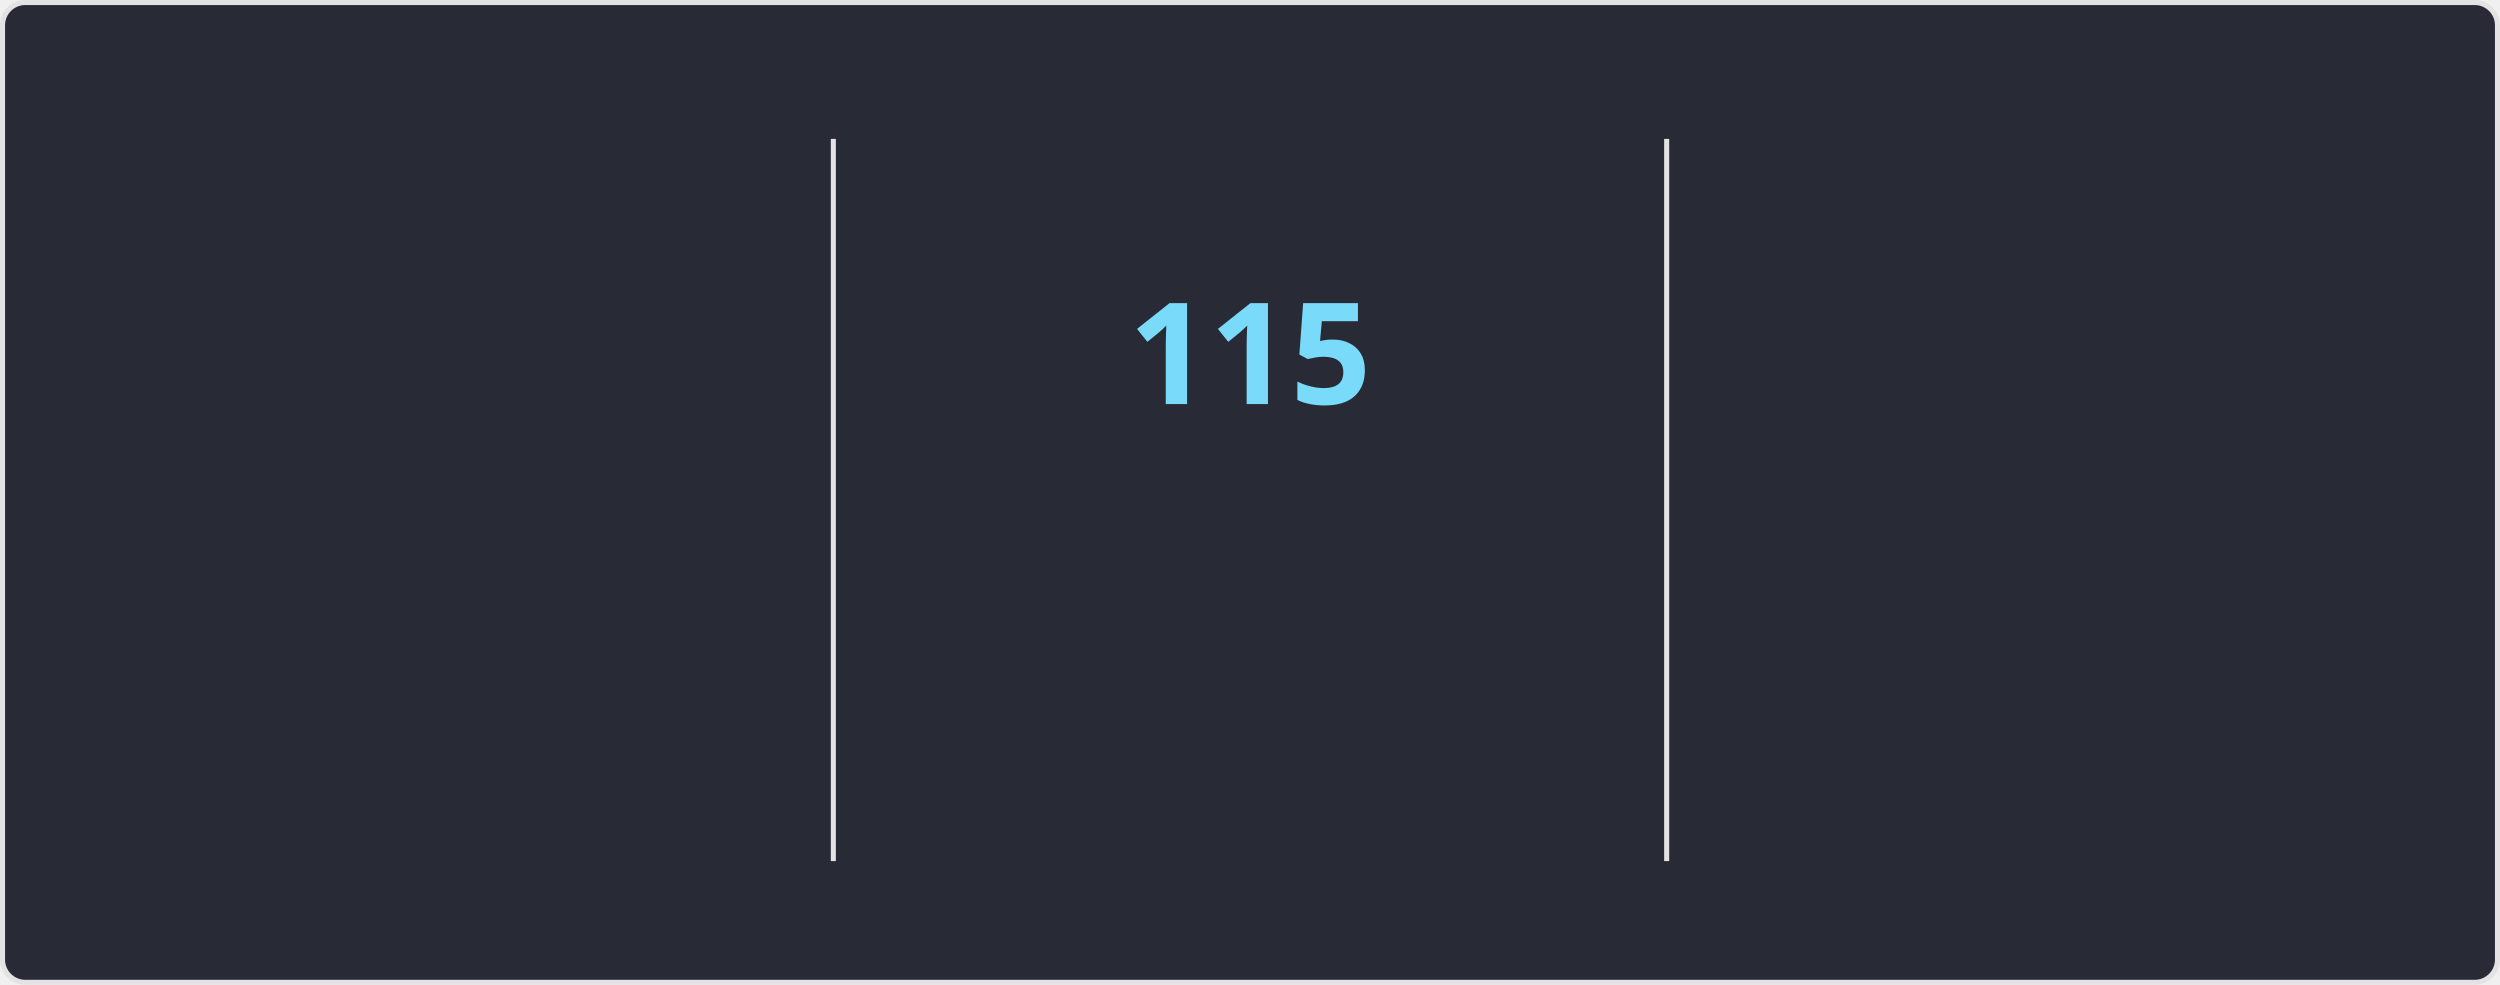
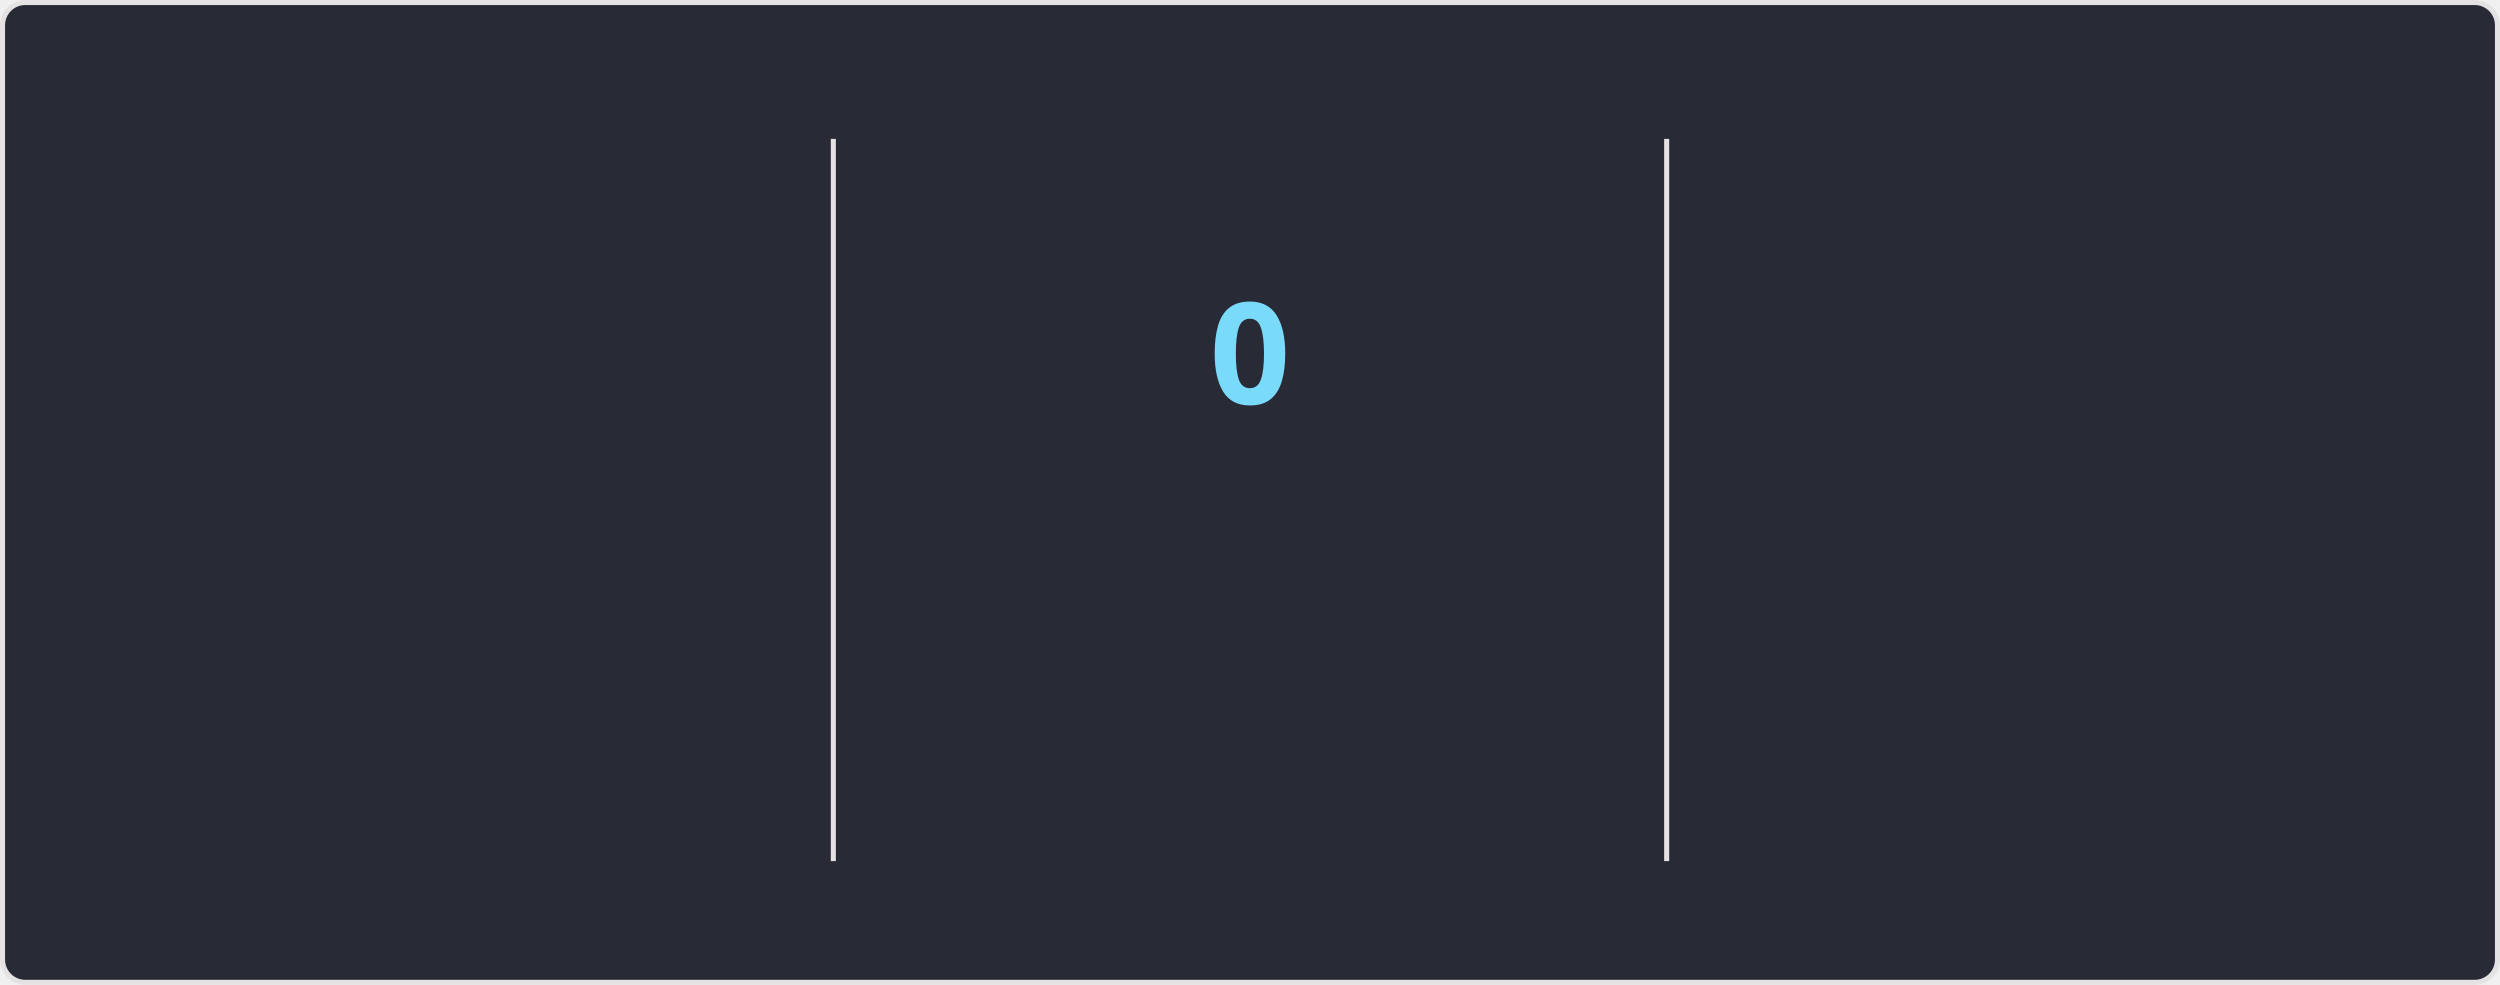
<svg xmlns="http://www.w3.org/2000/svg" style="isolation: isolate" viewBox="0 0 495 195" width="495px" height="195px" direction="ltr">
  <style>
    @keyframes currstreak {
      0% { font-size: 3px; opacity: 0.2; }
      80% { font-size: 34px; opacity: 1; }
      100% { font-size: 28px; opacity: 1; }
    }
    @keyframes fadein {
      0% { opacity: 0; }
      100% { opacity: 1; }
    }
    .big-number {
      font-family: "Segoe UI", Ubuntu, sans-serif;
      font-weight: 700;
      font-size: 28px;
      fill: #ff6e96;
    }
    .label {
      font-family: "Segoe UI", Ubuntu, sans-serif;
      font-weight: 400;
      font-size: 14px;
      fill: #ff6e96;
    }
    .range-text {
      font-family: "Segoe UI", Ubuntu, sans-serif;
      font-weight: 400;
      font-size: 12px;
      fill: #f8f8f2;
    }
    .current-streak-num {
      font-family: "Segoe UI", Ubuntu, sans-serif;
      font-weight: 700;
      font-size: 28px;
      fill: #79dafa;
    }</style>
  <defs>
    <clipPath id="outer_rectangle">
      <rect width="495" height="195" rx="4.5" />
    </clipPath>
    <mask id="mask_out_ring_behind_fire">
      <rect width="495" height="195" fill="white" />
      <ellipse id="mask-ellipse" cx="247.5" cy="32" rx="13" ry="18" fill="black" />
    </mask>
  </defs>
  <g clip-path="url(#outer_rectangle)">
    <g style="isolation: isolate">
      <rect fill="#282a36" rx="4.5" x="0.5" y="0.5" width="494" height="194" stroke="#e4e2e2" />
    </g>
    <g style="isolation: isolate">
      <line x1="165" y1="28" x2="165" y2="170" vector-effect="non-scaling-stroke" stroke-width="1" stroke="#e4e2e2" stroke-linejoin="miter" stroke-linecap="square" stroke-miterlimit="3" />
      <line x1="330" y1="28" x2="330" y2="170" vector-effect="non-scaling-stroke" stroke-width="1" stroke="#e4e2e2" stroke-linejoin="miter" stroke-linecap="square" stroke-miterlimit="3" />
    </g>
    <g style="isolation: isolate">
      <g transform="translate(82.5, 48)">
        <text x="0" y="32" stroke-width="0" text-anchor="middle" class="big-number" style="opacity: 0; animation: fadein 0.5s linear forwards 0.6s">
            7.3K
          </text>
      </g>
      <g transform="translate(82.5, 84)">
        <text x="0" y="32" stroke-width="0" text-anchor="middle" class="label" style="opacity: 0; animation: fadein 0.5s linear forwards 0.7s">
            Total Contributions
          </text>
      </g>
      <g transform="translate(82.5, 114)">
        <text x="0" y="32" stroke-width="0" text-anchor="middle" class="range-text" style="opacity: 0; animation: fadein 0.5s linear forwards 0.8s">
            Nov 2 - Present
          </text>
      </g>
    </g>
    <g style="isolation: isolate">
      <g mask="url(#mask_out_ring_behind_fire)">
        <circle cx="247.5" cy="71" r="40" fill="none" stroke="#ff6e96" stroke-width="5" style="opacity: 0; animation: fadein 0.5s linear forwards 0.4s" />
      </g>
      <g transform="translate(247.5, 19.5)" stroke-opacity="0" style="opacity: 0; animation: fadein 0.5s linear forwards 0.6s">
        <path d="M -12 -0.5 L 15 -0.5 L 15 23.5 L -12 23.5 L -12 -0.5 Z" fill="none" />
        <path d="M 1.5 0.67 C 1.5 0.67 2.24 3.32 2.24 5.47 C 2.24 7.53 0.89 9.2 -1.17 9.2 C -3.23 9.2 -4.79 7.53 -4.79 5.47 L -4.76 5.11 C -6.78 7.51 -8 10.62 -8 13.99 C -8 18.41 -4.42 22 0 22 C 4.42 22 8 18.41 8 13.99 C 8 8.6 5.41 3.79 1.5 0.67 Z M -0.29 19 C -2.07 19 -3.51 17.6 -3.51 15.86 C -3.51 14.24 -2.46 13.1 -0.7 12.74 C 1.07 12.38 2.9 11.53 3.92 10.16 C 4.31 11.45 4.51 12.81 4.51 14.2 C 4.51 16.85 2.36 19 -0.29 19 Z" fill="#ff6e96" stroke-opacity="0" />
      </g>
      <g transform="translate(247.5, 48)">
        <text x="0" y="32" stroke-width="0" text-anchor="middle" class="current-streak-num" style="animation: currstreak 0.6s linear forwards">
-             115
+             0
          </text>
      </g>
      <g transform="translate(247.5, 108)">
        <text x="0" y="32" stroke-width="0" text-anchor="middle" class="label" style="opacity: 0; animation: fadein 0.5s linear forwards 0.9s">
            Current Streak
          </text>
      </g>
      <g transform="translate(247.5, 145)">
        <text x="0" y="21" stroke-width="0" text-anchor="middle" class="range-text" style="opacity: 0; animation: fadein 0.5s linear forwards 0.9s">
-             Jul 12 - Nov 3
+             0 days
          </text>
      </g>
    </g>
    <g style="isolation: isolate">
      <g transform="translate(412.5, 48)">
        <text x="0" y="32" stroke-width="0" text-anchor="middle" class="big-number" style="opacity: 0; animation: fadein 0.5s linear forwards 1.2s">
            115
          </text>
      </g>
      <g transform="translate(412.5, 84)">
        <text x="0" y="32" stroke-width="0" text-anchor="middle" class="label" style="opacity: 0; animation: fadein 0.5s linear forwards 1.3s">
            Longest Streak
          </text>
      </g>
      <g transform="translate(412.5, 114)">
        <text x="0" y="32" stroke-width="0" text-anchor="middle" class="range-text" style="opacity: 0; animation: fadein 0.5s linear forwards 1.4s">
            Jul 12 - Nov 3
          </text>
      </g>
    </g>
  </g>
</svg>
